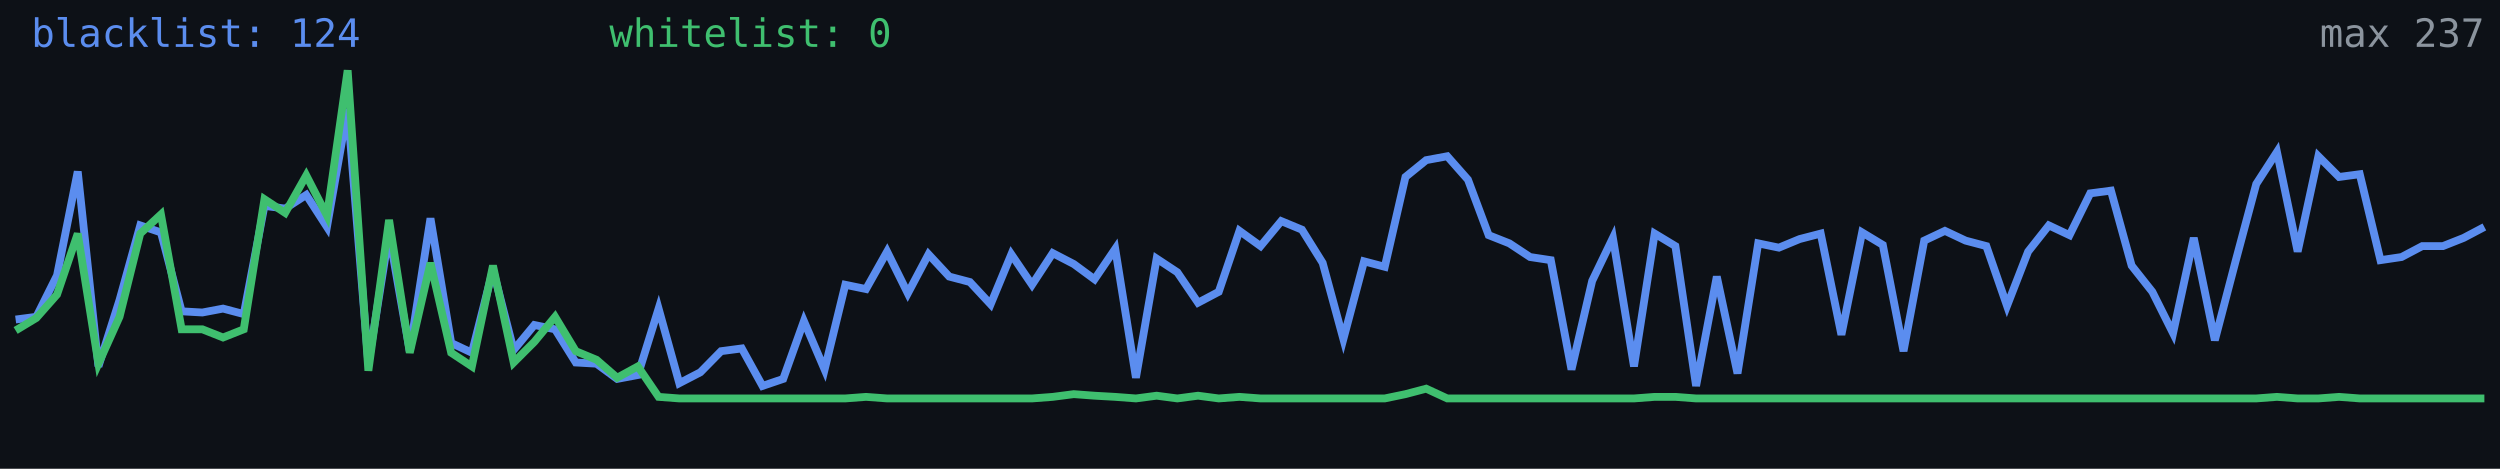
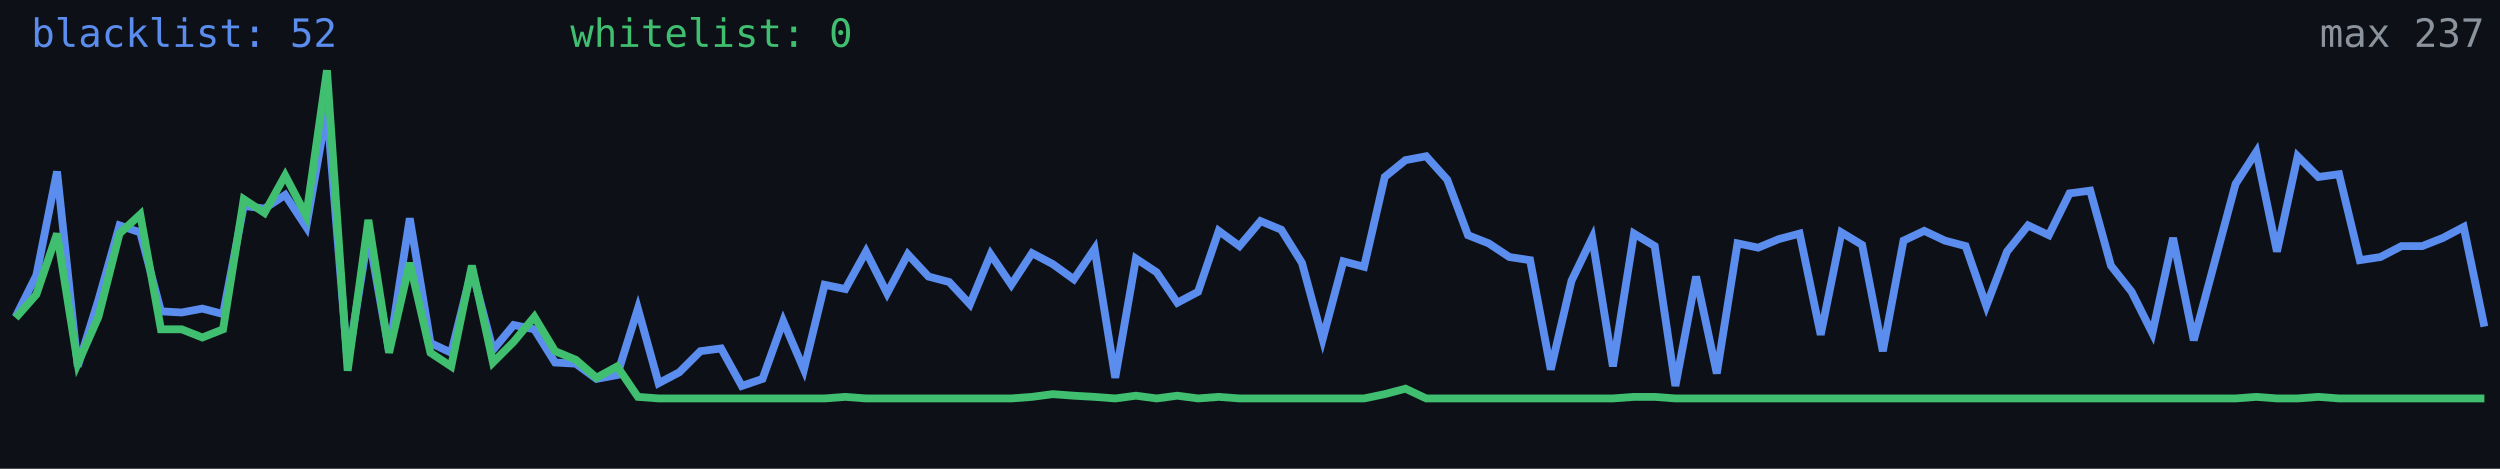
<svg xmlns="http://www.w3.org/2000/svg" width="640" height="120" viewBox="0 0 640 120" role="img" aria-label="Alive configs trend">
  <rect width="640" height="120" fill="#0d1117" />
-   <polyline fill="none" stroke="#5b8def" stroke-width="2" points="4.0,81.8 9.3,81.1 14.6,70.5 19.9,43.9 25.2,93.8 30.6,76.8 35.9,57.7 41.2,59.5 46.5,79.7 51.8,80.0 57.1,79.0 62.4,80.4 67.7,52.7 73.0,53.4 78.4,49.9 83.7,58.1 89.0,27.9 94.3,93.1 99.6,59.8 104.9,89.9 110.2,55.9 115.5,87.8 120.8,90.3 126.2,69.0 131.5,89.6 136.8,83.2 142.1,84.3 147.4,92.8 152.7,93.1 158.0,97.0 163.3,96.0 168.6,79.0 173.9,98.1 179.3,95.3 184.6,89.9 189.9,89.2 195.2,98.8 200.5,97.0 205.8,82.2 211.1,94.6 216.4,72.9 221.7,74.0 227.1,64.4 232.4,75.1 237.7,65.1 243.0,70.8 248.3,72.2 253.6,77.9 258.9,65.1 264.2,72.9 269.5,64.8 274.9,67.6 280.2,71.5 285.5,63.7 290.8,96.7 296.1,66.2 301.4,69.7 306.7,77.5 312.0,74.7 317.3,59.1 322.7,63.0 328.0,56.6 333.3,58.8 338.6,67.3 343.9,86.8 349.2,66.9 354.5,68.3 359.8,45.3 365.1,41.0 370.5,40.0 375.8,46.0 381.1,60.2 386.4,62.3 391.7,65.8 397.0,66.6 402.3,94.6 407.6,71.9 412.9,60.9 418.3,93.8 423.6,59.8 428.9,63.0 434.2,98.8 439.5,70.8 444.8,95.6 450.1,62.3 455.4,63.4 460.7,61.2 466.1,59.8 471.4,85.7 476.7,59.5 482.0,62.7 487.3,89.9 492.6,61.6 497.9,59.1 503.2,61.6 508.5,63.0 513.8,78.3 519.2,64.4 524.5,57.7 529.8,60.2 535.1,49.5 540.4,48.8 545.7,68.0 551.0,74.7 556.3,85.3 561.6,60.9 567.0,87.1 572.3,66.9 577.6,47.1 582.9,38.9 588.2,64.4 593.5,40.0 598.8,45.3 604.1,44.6 609.4,66.6 614.8,65.8 620.1,63.0 625.4,63.0 630.7,60.9 636.0,58.1" />
-   <polyline fill="none" stroke="#3fbf6f" stroke-width="2" points="4.0,84.6 9.3,81.4 14.6,75.4 19.9,59.8 25.2,93.1 30.6,81.1 35.9,59.8 41.2,54.9 46.5,84.3 51.8,84.3 57.1,86.4 62.4,84.3 67.7,51.0 73.0,54.5 78.4,44.9 83.7,55.2 89.0,18.0 94.3,94.9 99.6,56.3 104.9,90.3 110.2,67.3 115.5,90.3 120.8,93.8 126.2,68.0 131.5,92.8 136.8,87.5 142.1,81.1 147.4,89.9 152.7,92.1 158.0,96.7 163.3,93.8 168.6,101.6 173.9,102.0 179.3,102.0 184.6,102.0 189.9,102.0 195.2,102.0 200.5,102.0 205.8,102.0 211.1,102.0 216.4,102.0 221.7,101.6 227.1,102.0 232.4,102.0 237.7,102.0 243.0,102.0 248.3,102.0 253.6,102.0 258.9,102.0 264.2,102.0 269.5,101.6 274.9,100.9 280.2,101.3 285.5,101.6 290.8,102.0 296.1,101.3 301.4,102.0 306.7,101.3 312.0,102.0 317.3,101.6 322.7,102.0 328.0,102.0 333.3,102.0 338.6,102.0 343.9,102.0 349.2,102.0 354.5,102.0 359.8,100.9 365.1,99.5 370.5,102.0 375.8,102.0 381.1,102.0 386.4,102.0 391.7,102.0 397.0,102.0 402.3,102.0 407.6,102.0 412.9,102.0 418.3,102.0 423.6,101.6 428.9,101.6 434.2,102.0 439.5,102.0 444.8,102.0 450.1,102.0 455.4,102.0 460.7,102.0 466.1,102.0 471.4,102.0 476.7,102.0 482.0,102.0 487.3,102.0 492.6,102.0 497.9,102.0 503.2,102.0 508.5,102.0 513.8,102.0 519.2,102.0 524.5,102.0 529.8,102.0 535.1,102.0 540.4,102.0 545.7,102.0 551.0,102.0 556.3,102.0 561.6,102.0 567.0,102.0 572.3,102.0 577.6,102.0 582.9,101.6 588.2,102.0 593.5,102.0 598.8,101.6 604.1,102.0 609.4,102.0 614.8,102.0 620.1,102.0 625.4,102.0 630.7,102.0 636.0,102.0" />
-   <text x="8" y="12" fill="#5b8def" font-size="10" font-family="monospace">blacklist: 124</text>
-   <text x="156" y="12" fill="#3fbf6f" font-size="10" font-family="monospace">whitelist: 0</text>
+   <polyline fill="none" stroke="#5b8def" stroke-width="2" points="4.0,81.1 9.3,70.5 14.6,43.9 19.9,93.8 25.2,76.8 30.6,57.7 35.9,59.5 41.2,79.7 46.5,80.0 51.8,79.0 57.1,80.4 62.4,52.7 67.7,53.4 73.0,49.9 78.4,58.1 83.7,27.9 89.0,93.1 94.3,59.8 99.6,89.9 104.9,55.9 110.2,87.8 115.5,90.3 120.8,69.0 126.2,89.6 131.5,83.2 136.8,84.3 142.1,92.8 147.4,93.1 152.7,97.0 158.0,96.0 163.3,79.0 168.6,98.1 173.9,95.3 179.3,89.9 184.6,89.2 189.9,98.8 195.2,97.0 200.5,82.2 205.8,94.6 211.1,72.9 216.4,74.0 221.7,64.4 227.1,75.1 232.4,65.1 237.7,70.8 243.0,72.2 248.3,77.9 253.6,65.1 258.9,72.9 264.2,64.8 269.5,67.6 274.9,71.5 280.2,63.7 285.5,96.7 290.8,66.2 296.1,69.7 301.4,77.5 306.7,74.7 312.0,59.1 317.3,63.0 322.7,56.6 328.0,58.8 333.3,67.3 338.6,86.8 343.9,66.9 349.2,68.3 354.5,45.3 359.8,41.0 365.1,40.0 370.5,46.0 375.8,60.2 381.1,62.3 386.4,65.8 391.7,66.6 397.0,94.6 402.3,71.9 407.6,60.9 412.9,93.8 418.3,59.8 423.6,63.0 428.9,98.8 434.2,70.8 439.5,95.6 444.8,62.3 450.1,63.4 455.4,61.2 460.7,59.8 466.1,85.7 471.4,59.5 476.7,62.7 482.0,89.9 487.3,61.6 492.6,59.1 497.9,61.6 503.2,63.0 508.5,78.3 513.8,64.4 519.2,57.7 524.5,60.2 529.8,49.5 535.1,48.8 540.4,68.0 545.7,74.7 551.0,85.3 556.3,60.9 561.6,87.1 567.0,66.9 572.3,47.1 577.6,38.9 582.9,64.4 588.2,40.0 593.5,45.3 598.8,44.6 604.1,66.6 609.4,65.8 614.8,63.0 620.1,63.0 625.4,60.9 630.7,58.1 636.0,83.6" />
+   <polyline fill="none" stroke="#3fbf6f" stroke-width="2" points="4.0,81.4 9.3,75.4 14.6,59.8 19.9,93.1 25.2,81.1 30.6,59.8 35.9,54.9 41.2,84.3 46.5,84.3 51.8,86.4 57.1,84.3 62.4,51.0 67.7,54.5 73.0,44.9 78.4,55.2 83.7,18.0 89.0,94.9 94.3,56.3 99.6,90.3 104.9,67.3 110.2,90.3 115.5,93.8 120.8,68.0 126.2,92.8 131.5,87.5 136.8,81.1 142.1,89.9 147.4,92.1 152.7,96.7 158.0,93.8 163.3,101.6 168.6,102.0 173.9,102.0 179.3,102.0 184.6,102.0 189.9,102.0 195.2,102.0 200.5,102.0 205.8,102.0 211.1,102.0 216.4,101.6 221.7,102.0 227.1,102.0 232.4,102.0 237.7,102.0 243.0,102.0 248.3,102.0 253.6,102.0 258.9,102.0 264.2,101.6 269.5,100.9 274.9,101.3 280.2,101.6 285.5,102.0 290.8,101.3 296.1,102.0 301.4,101.3 306.7,102.0 312.0,101.6 317.3,102.0 322.7,102.0 328.0,102.0 333.3,102.0 338.6,102.0 343.9,102.0 349.2,102.0 354.5,100.9 359.8,99.5 365.1,102.0 370.5,102.0 375.8,102.0 381.1,102.0 386.4,102.0 391.7,102.0 397.0,102.0 402.3,102.0 407.6,102.0 412.9,102.0 418.3,101.6 423.6,101.6 428.9,102.0 434.2,102.0 439.5,102.0 444.8,102.0 450.1,102.0 455.4,102.0 460.7,102.0 466.1,102.0 471.4,102.0 476.7,102.0 482.0,102.0 487.3,102.0 492.6,102.0 497.9,102.0 503.2,102.0 508.5,102.0 513.8,102.0 519.2,102.0 524.5,102.0 529.8,102.0 535.1,102.0 540.4,102.0 545.7,102.0 551.0,102.0 556.3,102.0 561.6,102.0 567.0,102.0 572.3,102.0 577.6,101.6 582.9,102.0 588.2,102.0 593.5,101.6 598.8,102.0 604.1,102.0 609.4,102.0 614.8,102.0 620.1,102.0 625.4,102.0 630.7,102.0 636.0,102.0" />
+   <text x="8" y="12" fill="#5b8def" font-size="10" font-family="monospace">blacklist: 52</text>
+   <text x="146" y="12" fill="#3fbf6f" font-size="10" font-family="monospace">whitelist: 0</text>
  <text x="636" y="12" fill="#8b949e" font-size="10" text-anchor="end" font-family="monospace">max 237</text>
</svg>
